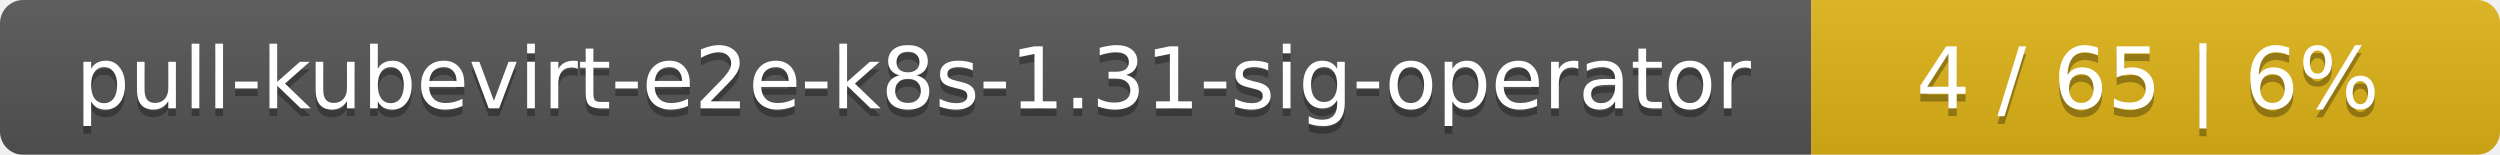
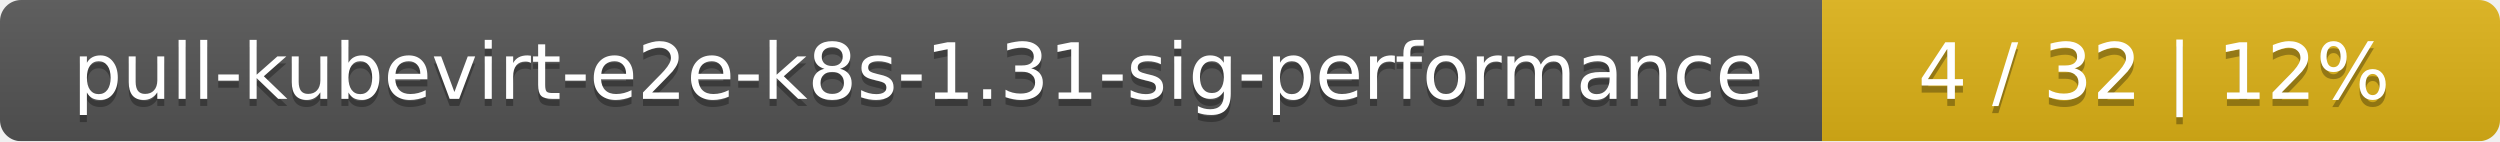
- <svg xmlns="http://www.w3.org/2000/svg" width="323" height="20">
+ <svg xmlns="http://www.w3.org/2000/svg" width="354" height="20">
  <linearGradient id="smooth" x2="0" y2="100%">
    <stop offset="0" stop-color="#bbb" stop-opacity=".1" />
    <stop offset="1" stop-opacity=".1" />
  </linearGradient>
  <mask id="round">
-     <rect width="323" height="20" rx="3" fill="#fff" />
+     <rect width="354" height="20" rx="3" fill="#fff" />
  </mask>
  <g mask="url(#round)">
-     <rect width="234" height="20" fill="#555" />
-     <rect x="234" width="89" height="20" fill="#dfb317" />
-     <rect width="323" height="20" fill="url(#smooth)" />
+     <rect width="258" height="20" fill="#555" />
+     <rect x="258" width="96" height="20" fill="#dfb317" />
+     <rect width="354" height="20" fill="url(#smooth)" />
  </g>
  <g fill="#fff" text-anchor="middle" font-family="DejaVu Sans,Verdana,Geneva,sans-serif" font-size="11">
-     <text x="118" y="15" fill="#010101" fill-opacity=".3">pull-kubevirt-e2e-k8s-1.31-sig-operator</text>
-     <text x="118" y="14">pull-kubevirt-e2e-k8s-1.31-sig-operator</text>
-     <text x="277.5" y="15" fill="#010101" fill-opacity=".3">4 / 65    |    6%</text>
-     <text x="277.5" y="14">4 / 65    |    6%</text>
+     <text x="130" y="15" fill="#010101" fill-opacity=".3">pull-kubevirt-e2e-k8s-1.31-sig-performance</text>
+     <text x="130" y="14">pull-kubevirt-e2e-k8s-1.31-sig-performance</text>
+     <text x="305" y="15" fill="#010101" fill-opacity=".3">4 / 32    |    12%</text>
+     <text x="305" y="14">4 / 32    |    12%</text>
  </g>
</svg>
